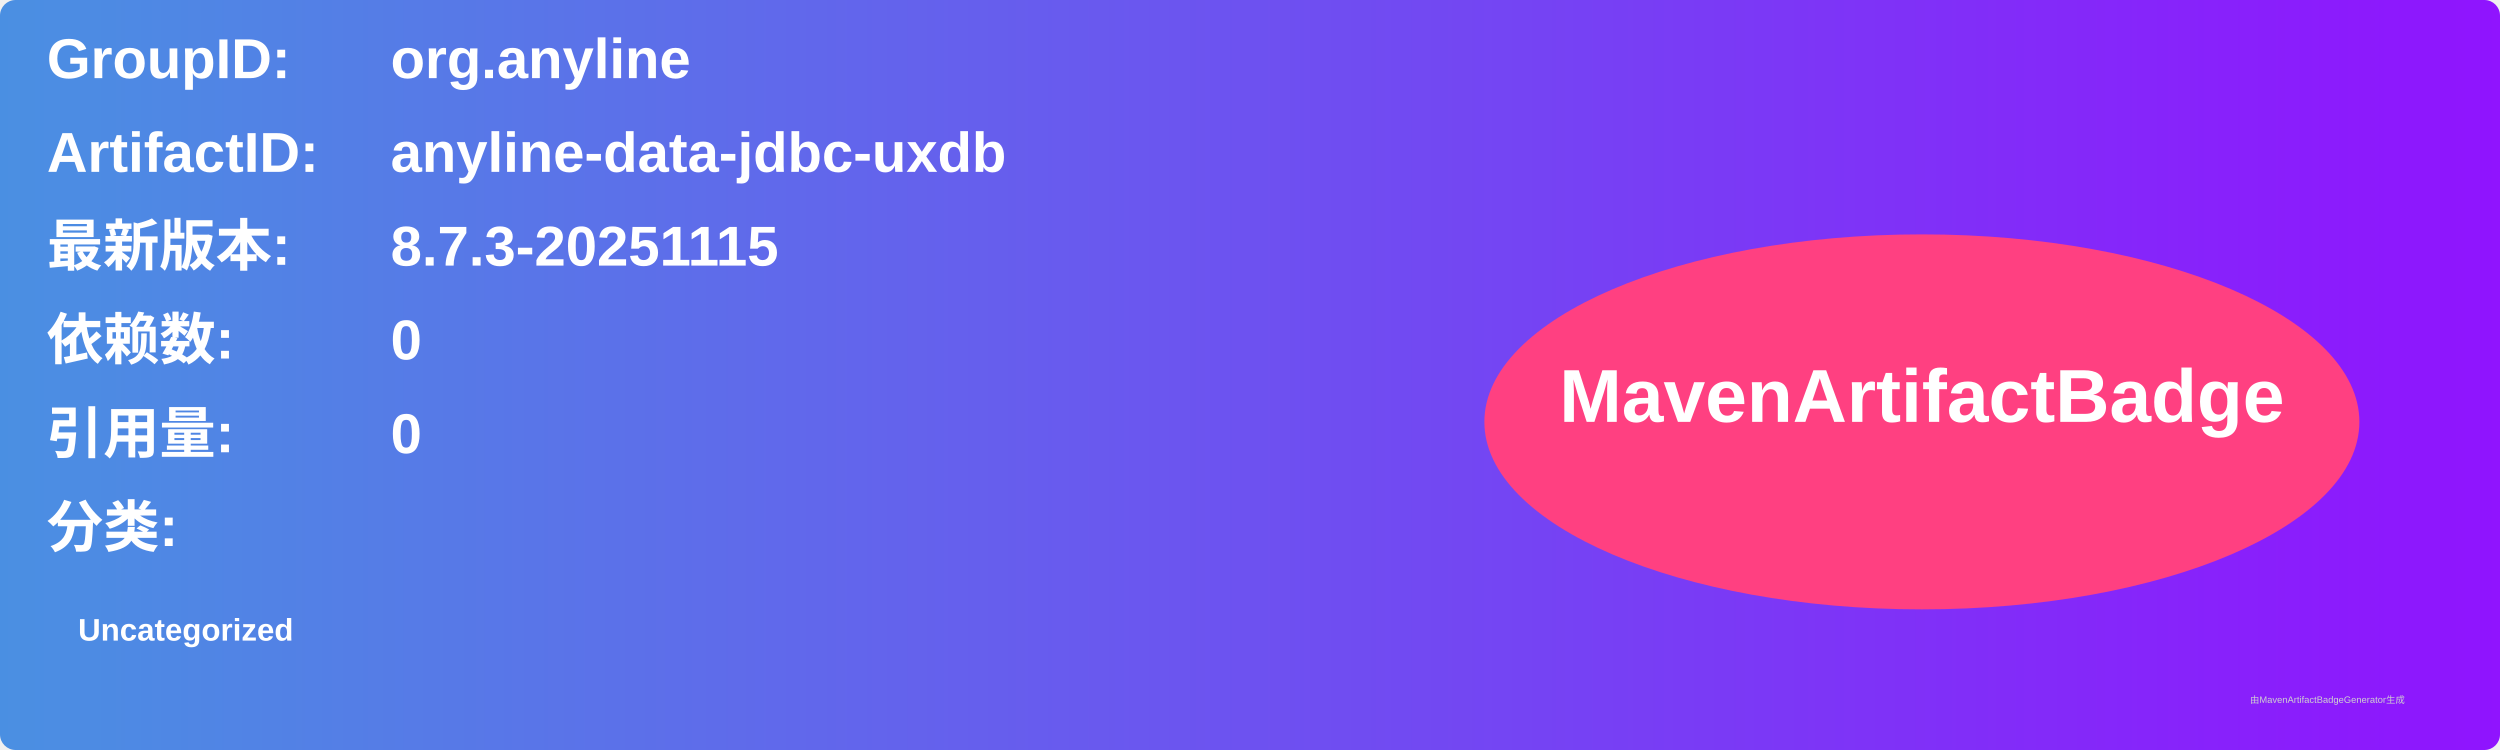
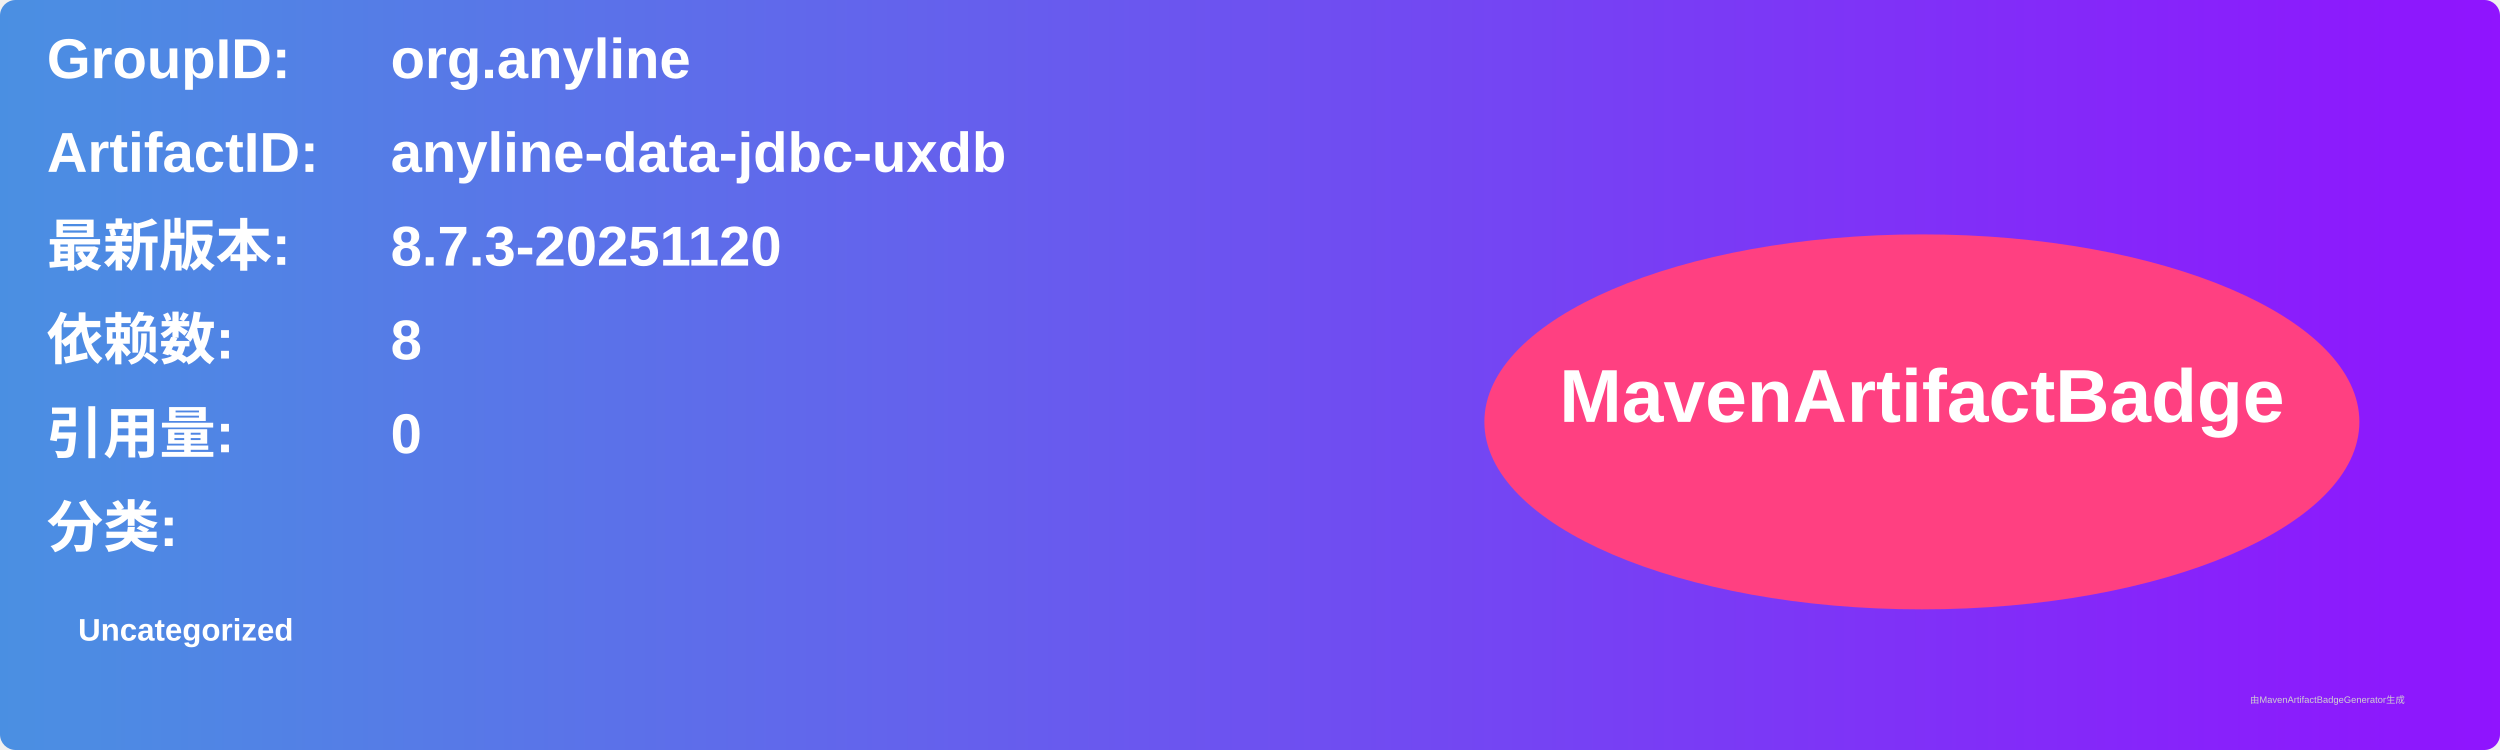
<svg xmlns="http://www.w3.org/2000/svg" width="800" height="240" viewBox="0 0 800 240">
  <linearGradient id="grad" x1="0%" y1="0%" x2="100%" y2="0%">
    <stop offset="0%" stop-color="#4a90e2" />
    <stop offset="100%" stop-color="#9013fe" />
  </linearGradient>
  <rect width="100%" height="100%" rx="5" ry="5" fill="url(#grad)" />
  <g transform="translate(15, 15)">
    <text x="0" y="10" font-family="Arial" font-size="18" fill="white" font-weight="bold" width="260">GroupID:</text>
    <text x="110" y="10" font-family="Arial" font-size="18" fill="white" font-weight="bold" width="460">org.anyline</text>
    <text x="0" y="40" font-family="Arial" font-size="18" fill="white" font-weight="bold" width="260">ArtifactID:</text>
    <text x="110" y="40" font-family="Arial" font-size="18" fill="white" font-weight="bold" width="460">anyline-data-jdbc-uxdb</text>
    <text x="0" y="70" font-family="Arial" font-size="18" fill="white" font-weight="bold">最新版本:</text>
    <text x="110" y="70" font-family="Arial" font-size="18" fill="white" font-weight="bold">
-       <tspan font-weight="bold">8.7.3-20251115</tspan>
+       <tspan font-weight="bold">8.7.3-20251120</tspan>
    </text>
    <text x="0" y="100" font-family="Arial" font-size="18" fill="white" font-weight="bold">依赖数: </text>
    <text x="110" y="100" font-family="Arial" font-size="18" fill="white">
-       <tspan font-weight="bold">0</tspan>
+       <tspan font-weight="bold">8</tspan>
    </text>
    <text x="0" y="130" font-family="Arial" font-size="18" fill="white" font-weight="bold">引用量: </text>
    <text x="110" y="130" font-family="Arial" font-size="18" fill="white">
      <tspan font-weight="bold">0</tspan>
    </text>
    <text x="0" y="160" font-family="Arial" font-size="18" fill="white" font-weight="bold">分类:</text>
    <text x="10" y="190" font-family="Arial" font-size="10" fill="white">
      <tspan font-weight="bold">Uncategorized</tspan>
    </text>
    <ellipse cx="600" cy="120" rx="140" ry="60" fill="#ff4081" />
    <text x="600" y="120" text-anchor="middle" font-family="Arial" font-size="24" fill="white" font-weight="bold">MavenArtifactBadge</text>
  </g>
  <text x="720" y="225" font-family="Arial" font-size="3" fill="#d0d0d0">由MavenArtifactBadgeGenerator生成</text>
</svg>
